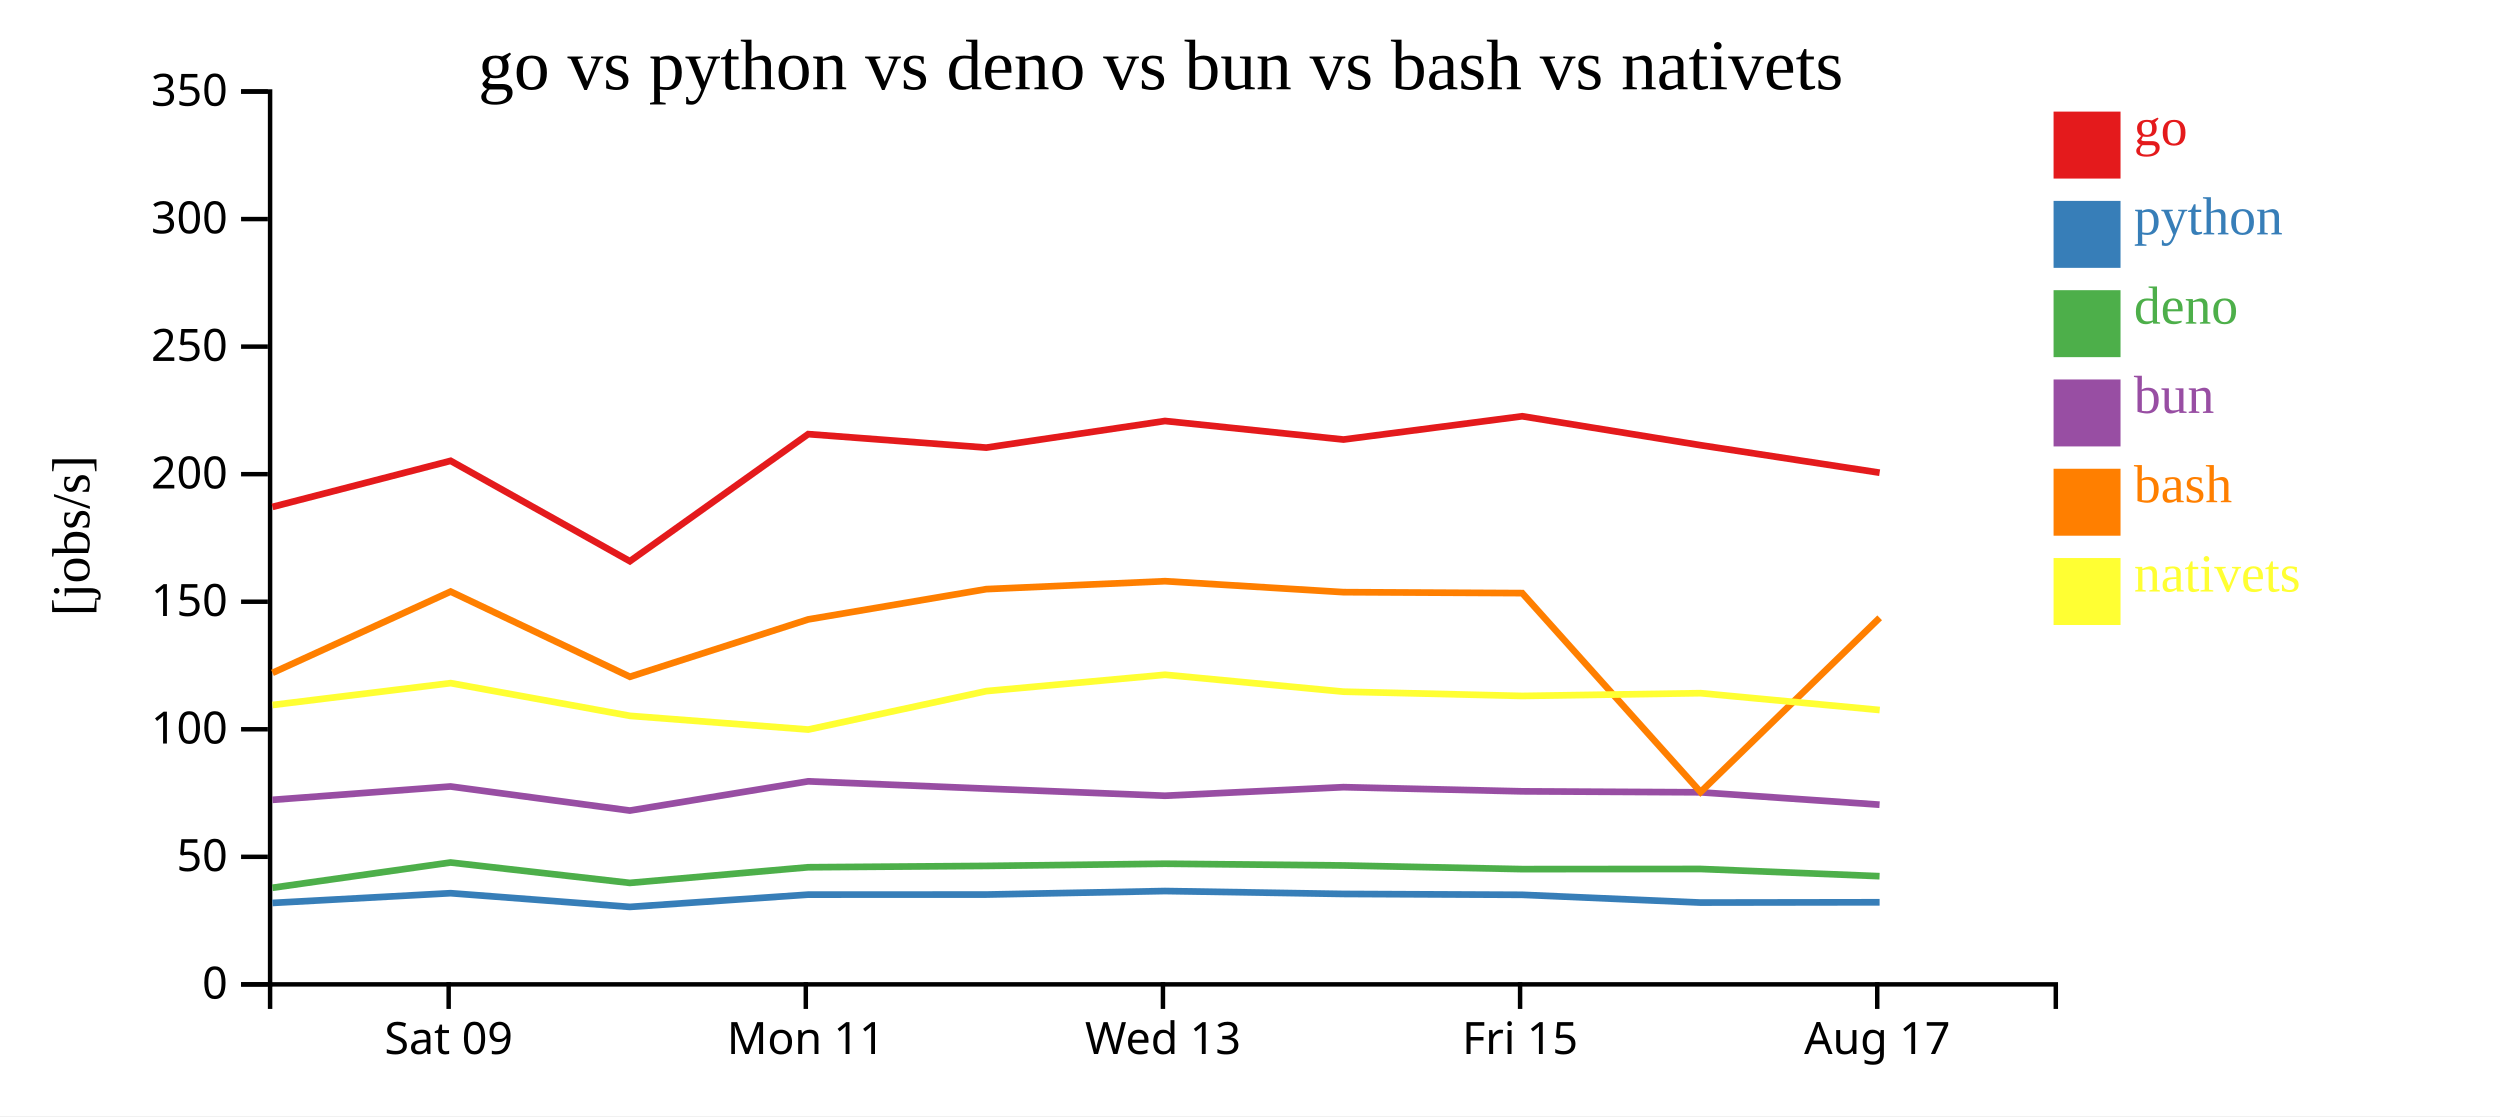
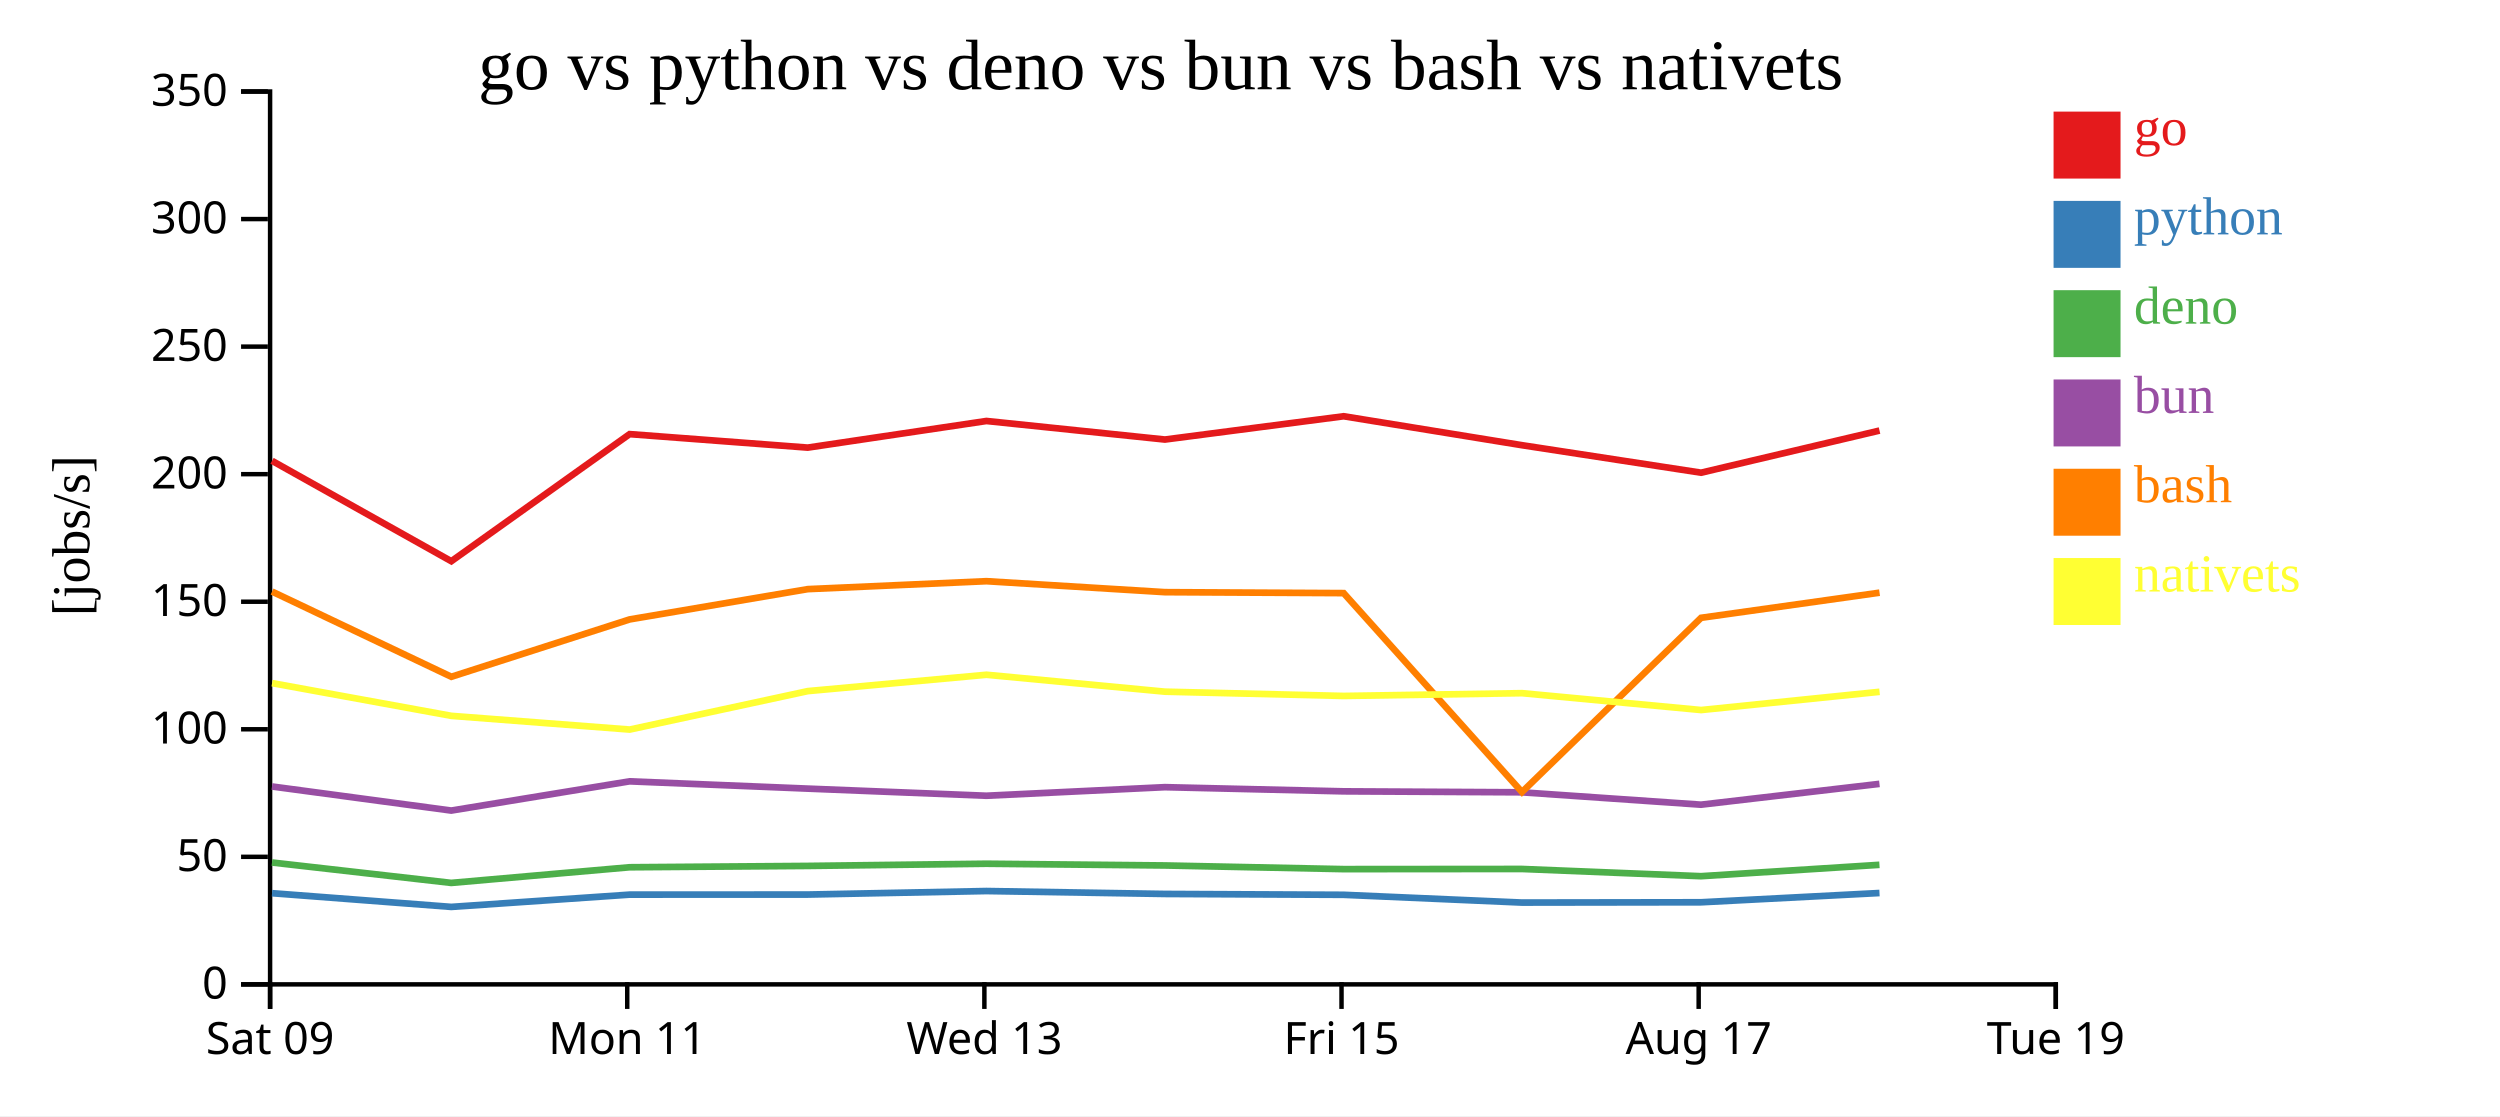
<svg xmlns="http://www.w3.org/2000/svg" width="560" height="250">
  <rect width="100%" height="100%" fill="white" />
  <g transform="translate(60,20)">
    <g transform="translate(0,200)" fill="none" font-size="10" font-family="sans-serif" text-anchor="middle">
      <path class="domain" stroke="currentColor" d="M0.5,6V0.5H400.5V6" />
-       <g class="tick" opacity="1" transform="translate(40.5,0)">
+       <g class="tick" opacity="1" transform="translate(0.5,0)">
        <line stroke="currentColor" y2="6" />
        <text fill="currentColor" y="9" dy="0.71em">Sat 09</text>
      </g>
-       <g class="tick" opacity="1" transform="translate(120.5,0)">
+       <g class="tick" opacity="1" transform="translate(80.5,0)">
        <line stroke="currentColor" y2="6" />
        <text fill="currentColor" y="9" dy="0.71em">Mon 11</text>
      </g>
-       <g class="tick" opacity="1" transform="translate(200.5,0)">
+       <g class="tick" opacity="1" transform="translate(160.5,0)">
        <line stroke="currentColor" y2="6" />
        <text fill="currentColor" y="9" dy="0.71em">Wed 13</text>
      </g>
-       <g class="tick" opacity="1" transform="translate(280.5,0)">
+       <g class="tick" opacity="1" transform="translate(240.5,0)">
        <line stroke="currentColor" y2="6" />
        <text fill="currentColor" y="9" dy="0.71em">Fri 15</text>
      </g>
-       <g class="tick" opacity="1" transform="translate(360.5,0)">
+       <g class="tick" opacity="1" transform="translate(320.5,0)">
        <line stroke="currentColor" y2="6" />
        <text fill="currentColor" y="9" dy="0.71em">Aug 17</text>
+       </g>
+       <g class="tick" opacity="1" transform="translate(400.5,0)">
+         <line stroke="currentColor" y2="6" />
+         <text fill="currentColor" y="9" dy="0.71em">Tue 19</text>
      </g>
    </g>
    <g fill="none" font-size="10" font-family="sans-serif" text-anchor="end">
      <path class="domain" stroke="currentColor" d="M-6,200.5H0.5V0.5H-6" />
      <g class="tick" opacity="1" transform="translate(0,200.5)">
        <line stroke="currentColor" x2="-6" />
        <text fill="currentColor" x="-9" dy="0.32em">0</text>
      </g>
      <g class="tick" opacity="1" transform="translate(0,171.9286)">
        <line stroke="currentColor" x2="-6" />
        <text fill="currentColor" x="-9" dy="0.32em">50</text>
      </g>
      <g class="tick" opacity="1" transform="translate(0,143.3571)">
        <line stroke="currentColor" x2="-6" />
        <text fill="currentColor" x="-9" dy="0.32em">100</text>
      </g>
      <g class="tick" opacity="1" transform="translate(0,114.7857)">
        <line stroke="currentColor" x2="-6" />
        <text fill="currentColor" x="-9" dy="0.32em">150</text>
      </g>
      <g class="tick" opacity="1" transform="translate(0,86.21429)">
        <line stroke="currentColor" x2="-6" />
        <text fill="currentColor" x="-9" dy="0.32em">200</text>
      </g>
      <g class="tick" opacity="1" transform="translate(0,57.64286)">
        <line stroke="currentColor" x2="-6" />
        <text fill="currentColor" x="-9" dy="0.32em">250</text>
      </g>
      <g class="tick" opacity="1" transform="translate(0,29.07143)">
        <line stroke="currentColor" x2="-6" />
        <text fill="currentColor" x="-9" dy="0.32em">300</text>
      </g>
      <g class="tick" opacity="1" transform="translate(0,0.5)">
        <line stroke="currentColor" x2="-6" />
        <text fill="currentColor" x="-9" dy="0.32em">350</text>
      </g>
    </g>
    <text text-anchor="middle" style="font-size: 12px" transform="rotate(-90)" y="-40" x="-100">[jobs/s]</text>
    <text text-anchor="middle" style="font-size: 16px" y="0" x="200">go vs python vs deno vs bun vs bash vs nativets</text>
-     <path class="line" fill="none" stroke="#e41a1c" stroke-width="1.5" d="M1.026,93.549L40.937,83.227L81.092,105.713L121.034,77.244L160.928,80.266L200.956,74.301L240.942,78.458L280.97,73.241L320.911,79.725L361.038,85.885" />
-     <path class="line" fill="none" stroke="#377eb8" stroke-width="1.5" d="M1.02,182.259L40.932,180.076L81.085,183.147L121.029,180.398L160.923,180.381L200.951,179.593L240.937,180.245L280.965,180.436L320.906,182.176L361.033,182.112" />
-     <path class="line" fill="none" stroke="#4daf4a" stroke-width="1.5" d="M1.009,178.863L40.921,173.2L81.073,177.771L121.018,174.267L160.912,173.967L200.94,173.476L240.926,173.864L280.955,174.684L320.894,174.648L361.021,176.268" />
-     <path class="line" fill="none" stroke="#984ea3" stroke-width="1.5" d="M1.013,159.166L40.925,156.172L81.077,161.567L121.022,155.02L160.916,156.651L200.944,158.247L240.93,156.326L280.958,157.26L320.898,157.477L361.025,160.251" />
-     <path class="line" fill="none" stroke="#ff7f00" stroke-width="1.5" d="M1.035,130.723L40.944,112.512L81.1,131.598L121.041,118.75L160.934,111.966L200.962,110.188L240.949,112.646L280.977,112.859L320.924,157.423L361.046,118.391" />
-     <path class="line" fill="none" stroke="#ffff33" stroke-width="1.5" d="M1.043,137.919L40.952,133.021L81.109,140.352L121.051,143.423L160.943,134.809L200.97,131.145L240.957,134.936L280.985,135.892L320.932,135.271L361.054,139.048" />
+     <path class="line" fill="none" stroke="#e41a1c" stroke-width="1.5" d="M0.937,83.227L41.092,105.713L81.034,77.244L120.928,80.266L160.956,74.301L200.942,78.458L240.97,73.241L280.911,79.725L321.038,85.885L361.013,76.448" />
+     <path class="line" fill="none" stroke="#377eb8" stroke-width="1.5" d="M0.932,180.076L41.085,183.147L81.029,180.398L120.923,180.381L160.951,179.593L200.937,180.245L240.965,180.436L280.906,182.176L321.033,182.112L361.008,180.035" />
+     <path class="line" fill="none" stroke="#4daf4a" stroke-width="1.5" d="M0.921,173.2L41.073,177.771L81.018,174.267L120.912,173.967L160.94,173.476L200.926,173.864L240.955,174.684L280.894,174.648L321.021,176.268L360.997,173.718" />
+     <path class="line" fill="none" stroke="#984ea3" stroke-width="1.5" d="M0.925,156.172L41.077,161.567L81.022,155.02L120.916,156.651L160.944,158.247L200.93,156.326L240.958,157.26L280.898,157.477L321.025,160.251L361.001,155.586" />
+     <path class="line" fill="none" stroke="#ff7f00" stroke-width="1.5" d="M0.944,112.512L41.1,131.598L81.041,118.75L120.934,111.966L160.962,110.188L200.949,112.646L240.977,112.859L280.924,157.423L321.046,118.391L361.02,112.759" />
+     <path class="line" fill="none" stroke="#ffff33" stroke-width="1.5" d="M0.952,133.021L41.109,140.352L81.051,143.423L120.943,134.809L160.97,131.145L200.957,134.936L240.985,135.892L280.932,135.271L321.054,139.048L361.028,134.965" />
    <rect class="dot" x="400" y="5" width="15" height="15" style="fill: #e41a1c;" />
    <rect class="dot" x="400" y="25" width="15" height="15" style="fill: #377eb8;" />
    <rect class="dot" x="400" y="45" width="15" height="15" style="fill: #4daf4a;" />
    <rect class="dot" x="400" y="65" width="15" height="15" style="fill: #984ea3;" />
    <rect class="dot" x="400" y="85" width="15" height="15" style="fill: #ff7f00;" />
    <rect class="dot" x="400" y="105" width="15" height="15" style="fill: #ffff33;" />
    <text class="label" x="418" y="12.5" style="fill: #e41a1c; alignment-baseline: middle;" text-anchor="left">go</text>
    <text class="label" x="418" y="32.5" style="fill: #377eb8; alignment-baseline: middle;" text-anchor="left">python</text>
    <text class="label" x="418" y="52.5" style="fill: #4daf4a; alignment-baseline: middle;" text-anchor="left">deno</text>
    <text class="label" x="418" y="72.5" style="fill: #984ea3; alignment-baseline: middle;" text-anchor="left">bun</text>
    <text class="label" x="418" y="92.5" style="fill: #ff7f00; alignment-baseline: middle;" text-anchor="left">bash</text>
    <text class="label" x="418" y="112.5" style="fill: #ffff33; alignment-baseline: middle;" text-anchor="left">nativets</text>
  </g>
</svg>
